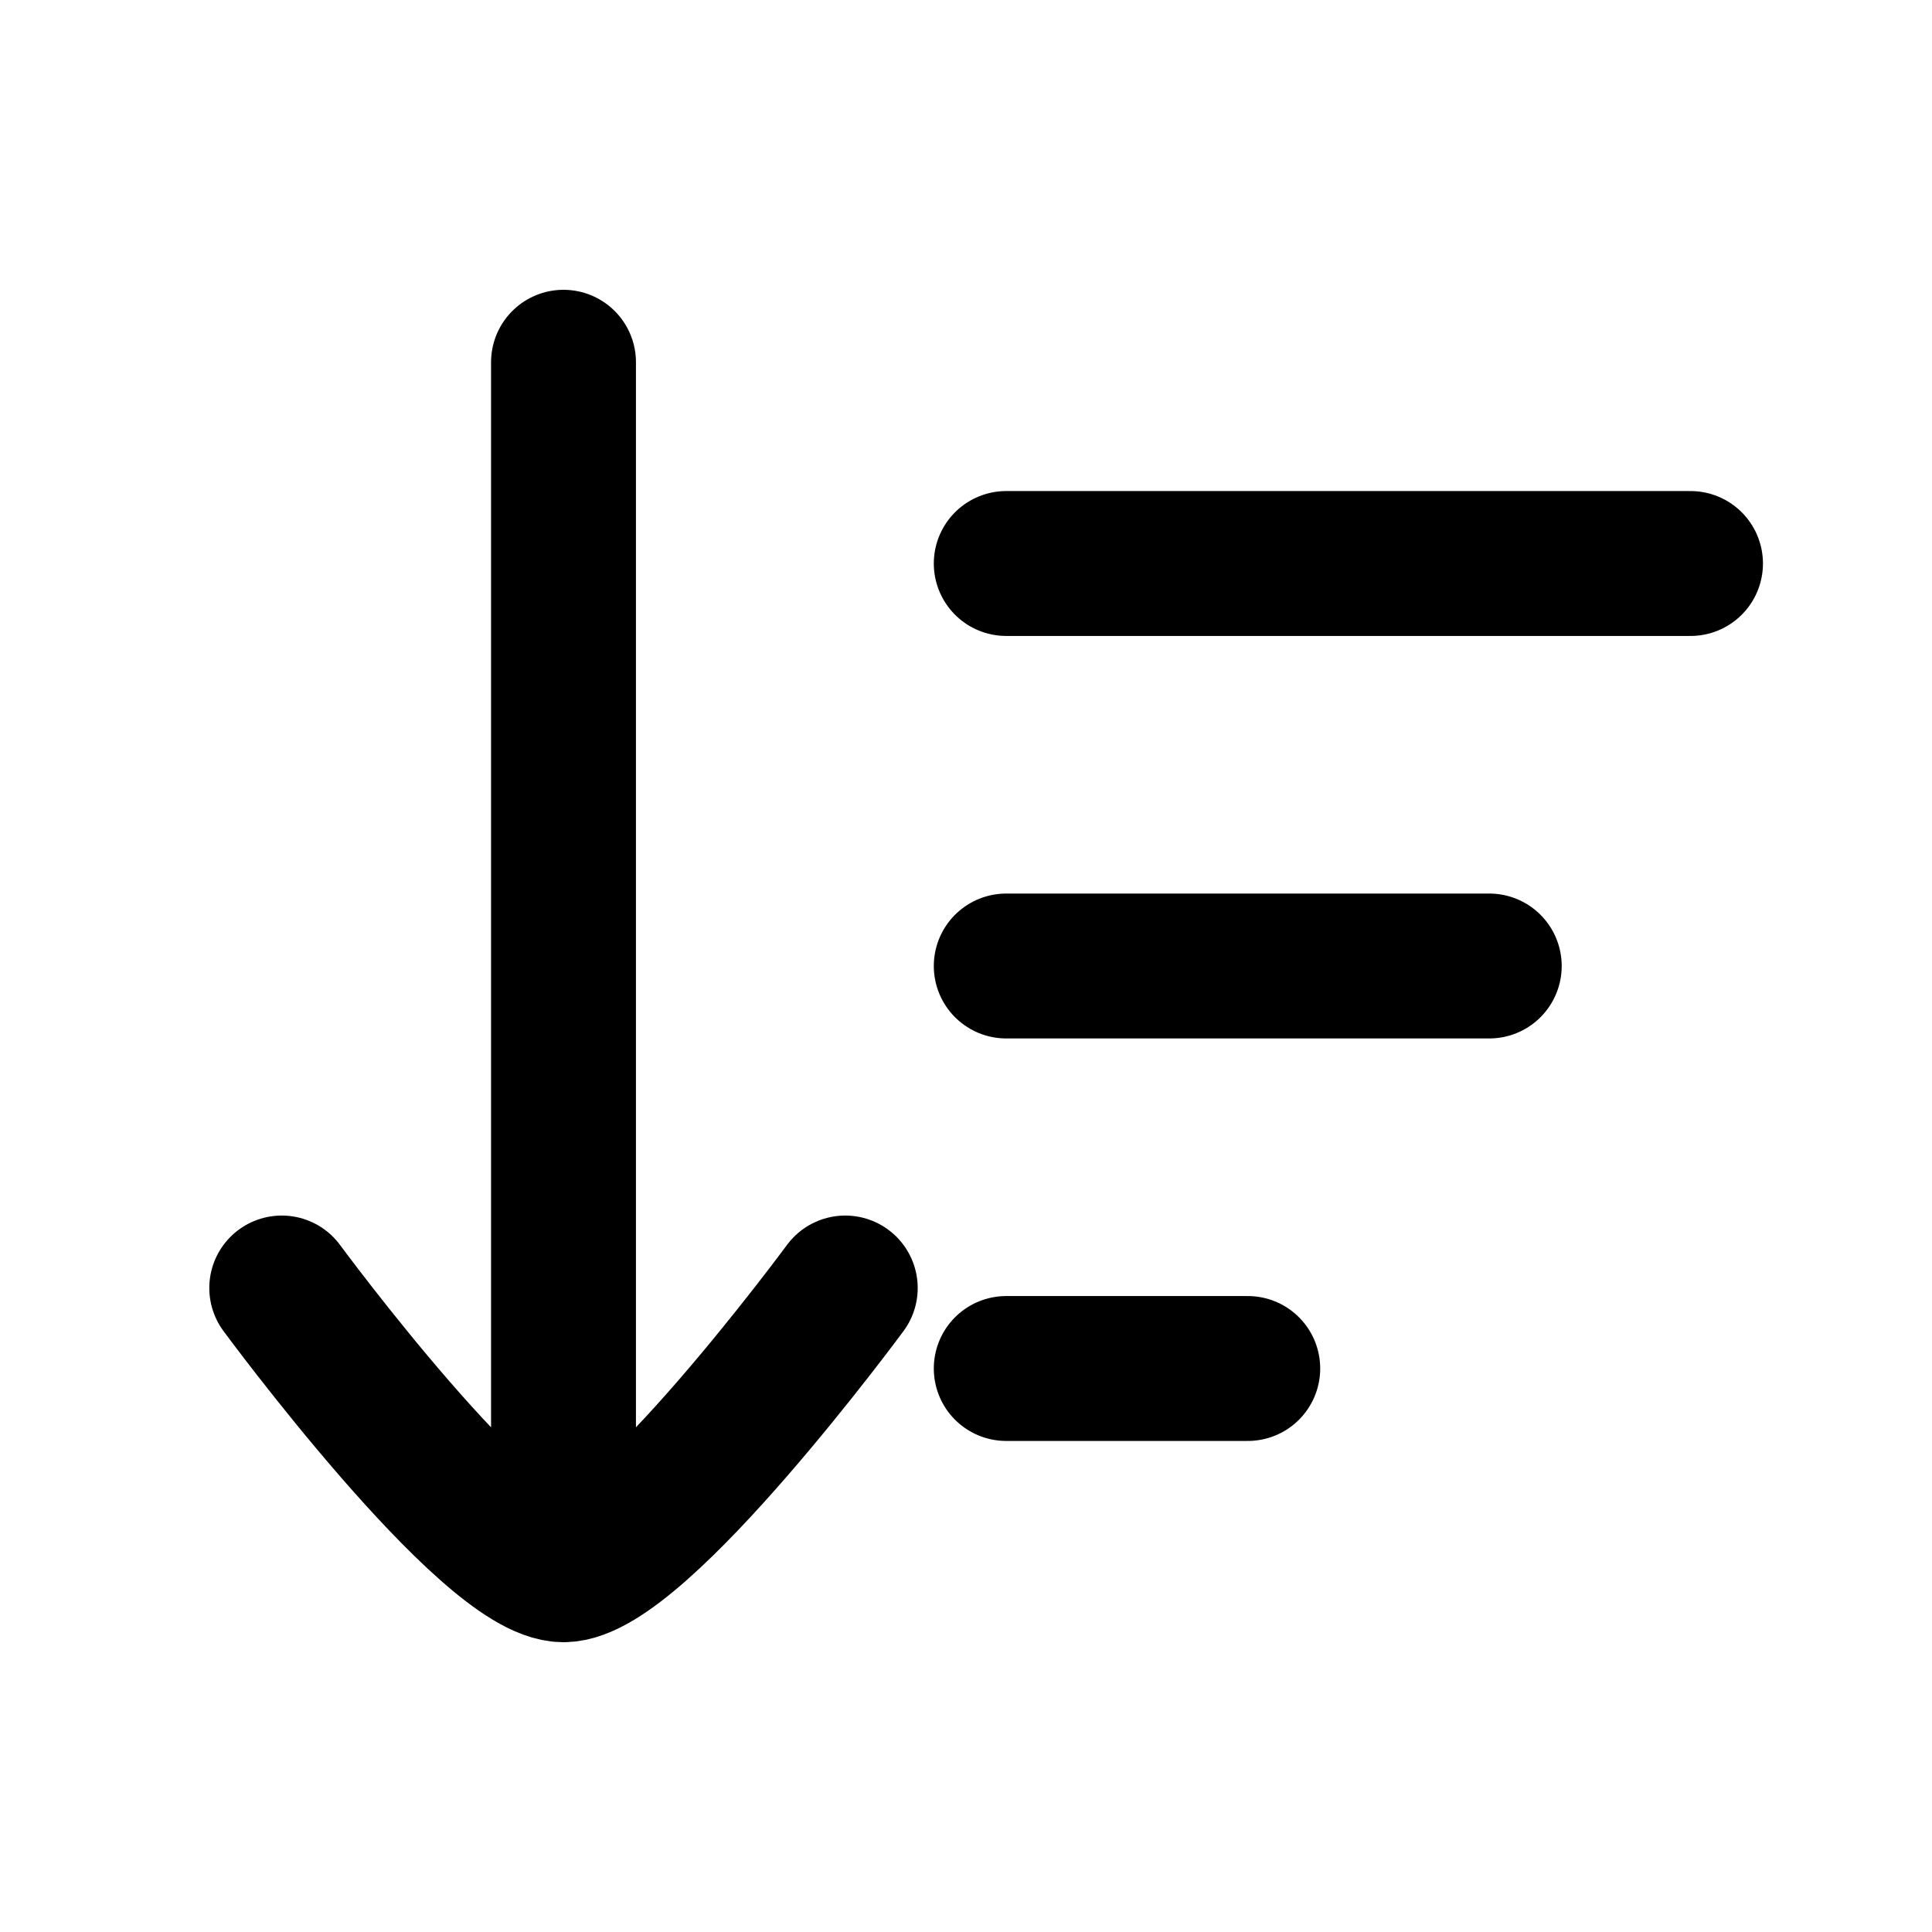
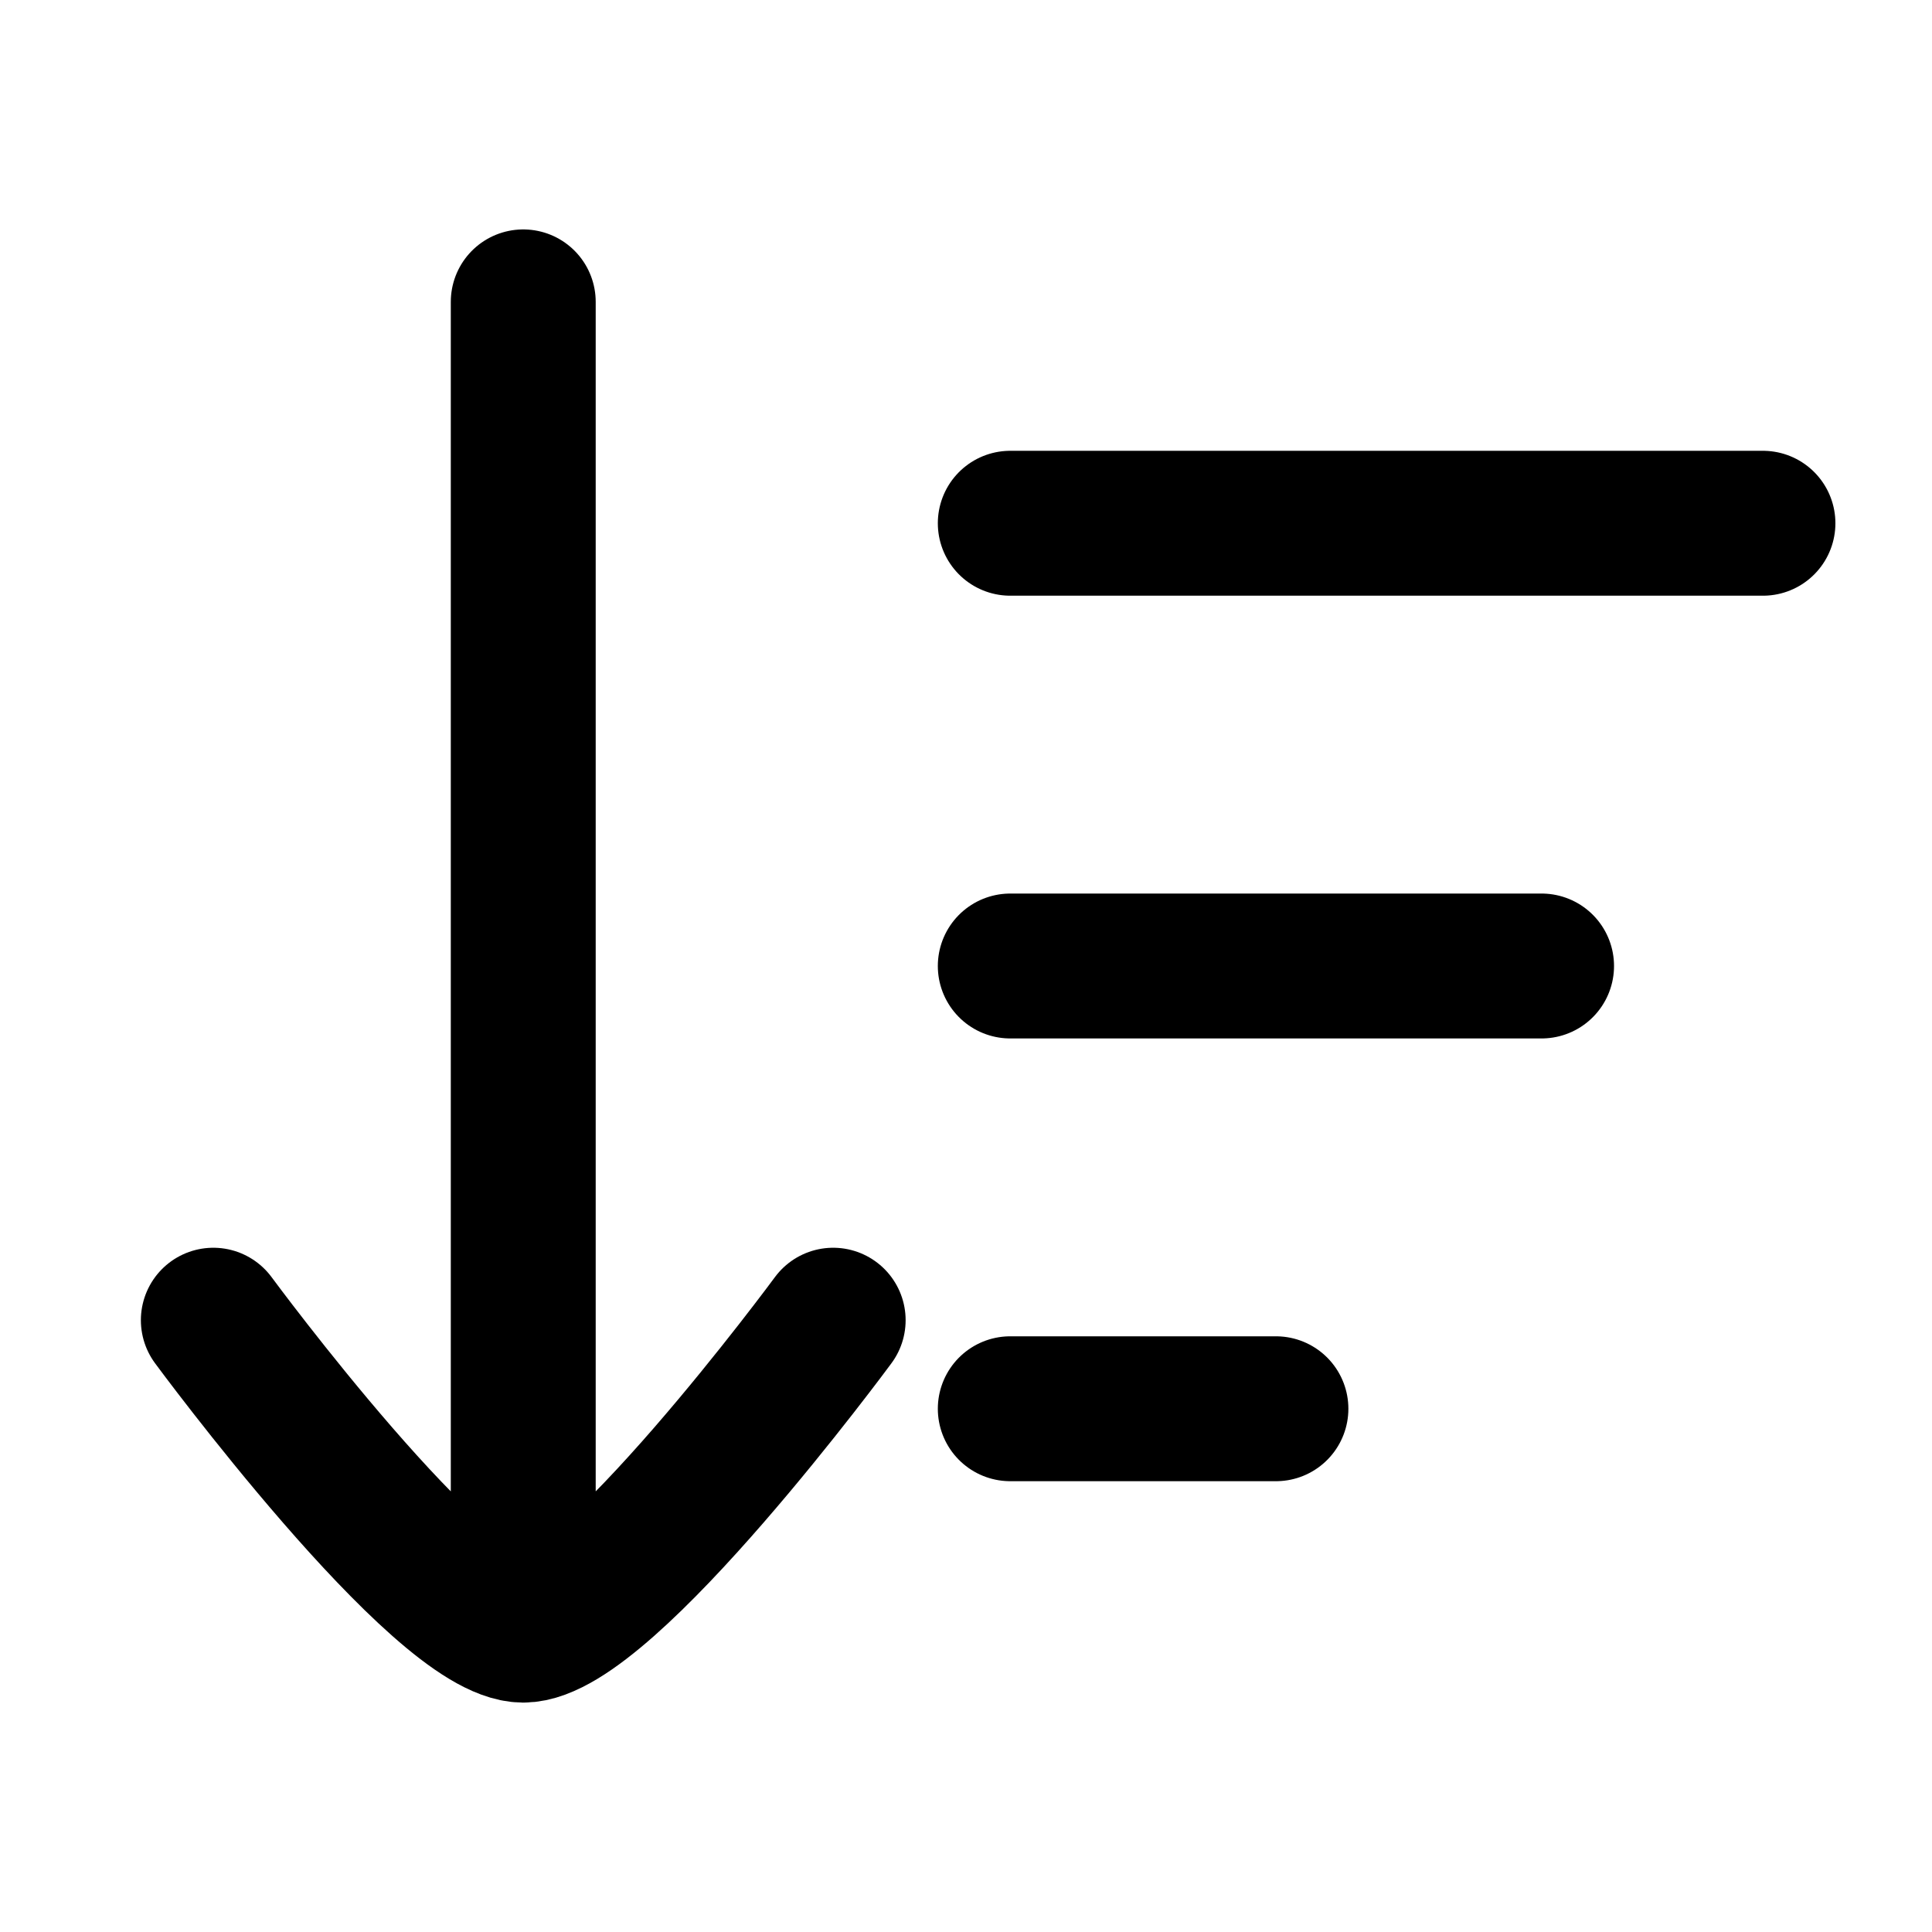
<svg viewBox="0 0 24 24" fill="none" stroke-width="1.8" stroke-linecap="round" stroke-linejoin="round">
-   <path d="M7 4.5V19 M3.5 16C3.5 16 6.078 19.5 7 19.5C7.922 19.5 10.5 16 10.5 16 M12.5 7H21 M12.5 12H18.5 M12.5 17H15.5" stroke="currentColor" />
+   <path d="M6.5 3.75V19.7M2.65 16.4C2.65 16.4 5.486 20.25 6.5 20.25C7.514 20.25 10.35 16.4 10.35 16.4M12.55 6.5H21.9M12.55 12H19.15M12.55 17.5H15.85" stroke="currentColor" />
</svg>
